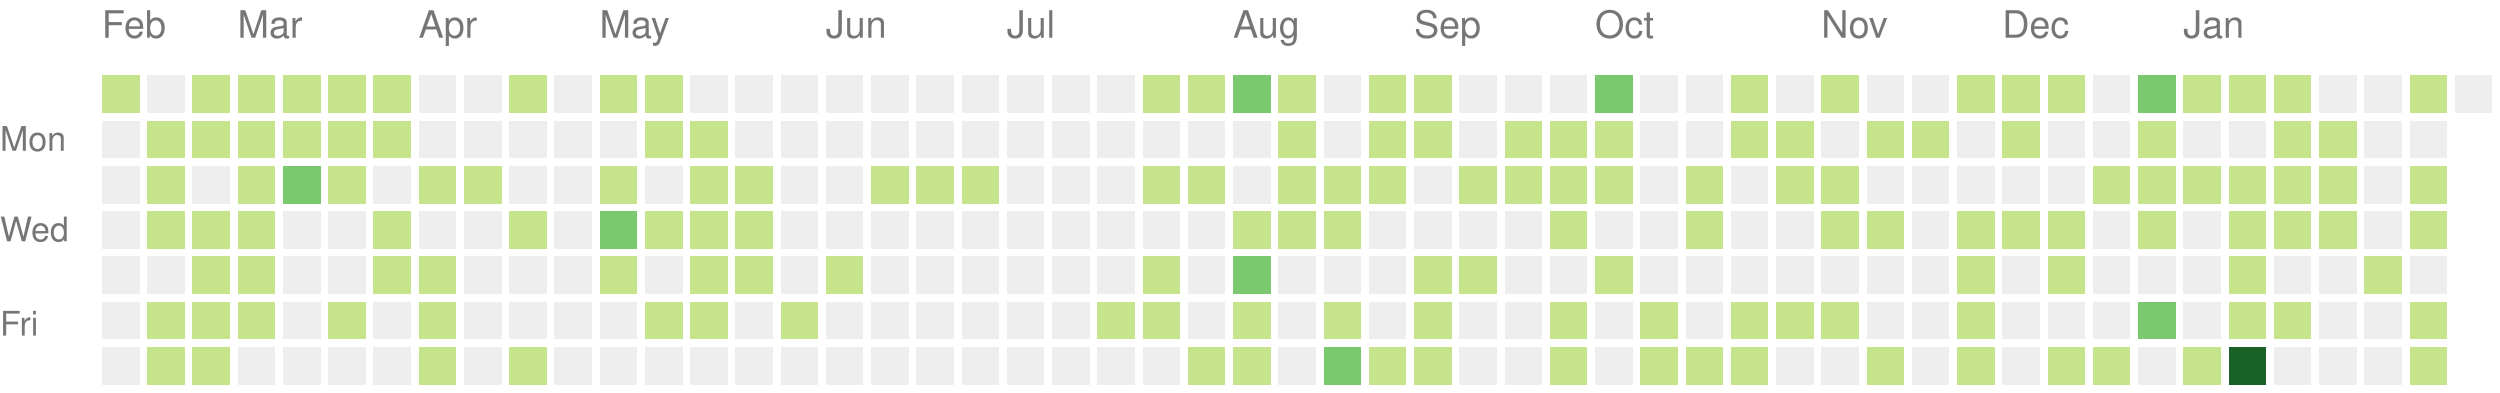
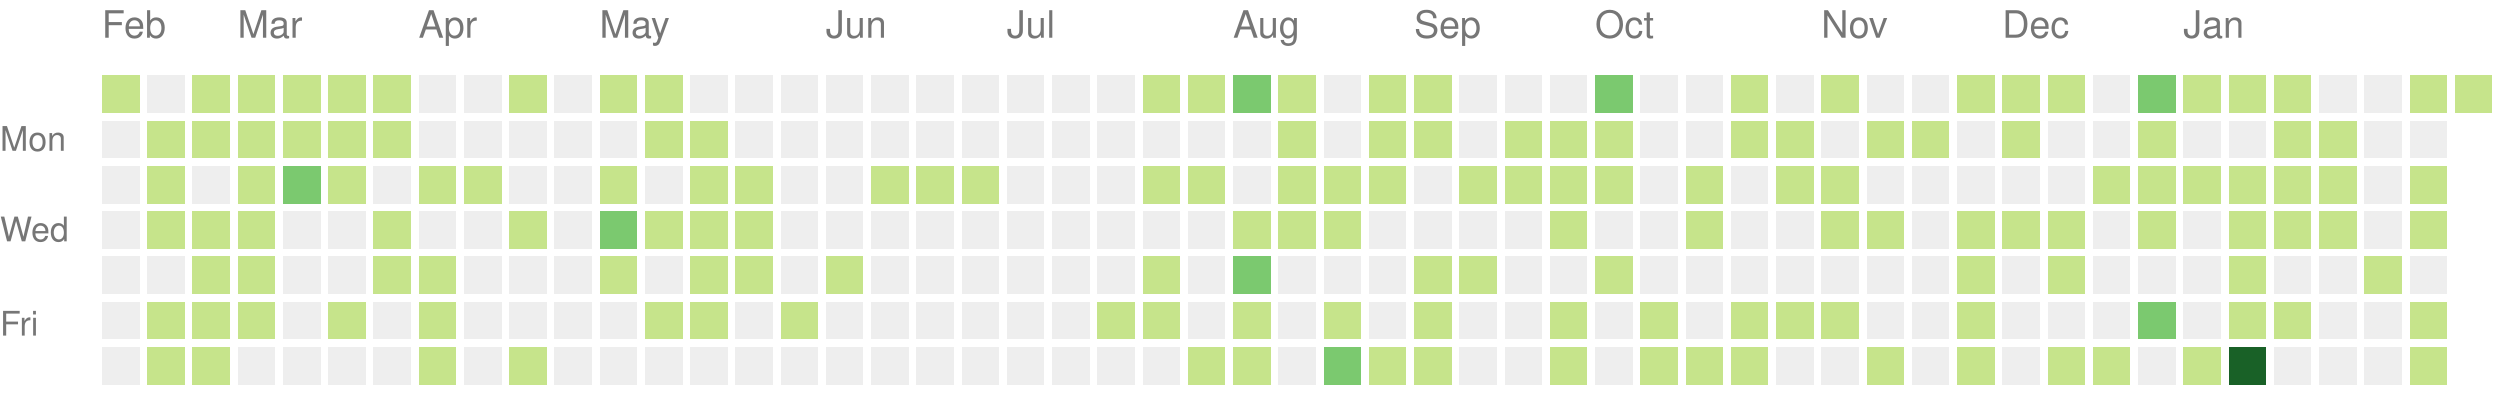
<svg xmlns="http://www.w3.org/2000/svg" version="1.1" width="663" height="104">
  <rect style="fill:#c6e48b;shape-rendering:crispedges;" data-score="1" data-date="2022-02-13" x="27" y="20" width="10" height="10" />
  <rect style="fill:#eeeeee;shape-rendering:crispedges;" data-score="0" data-date="2022-02-20" x="39" y="20" width="10" height="10" />
  <rect style="fill:#c6e48b;shape-rendering:crispedges;" data-score="1" data-date="2022-02-27" x="51" y="20" width="10" height="10" />
  <rect style="fill:#c6e48b;shape-rendering:crispedges;" data-score="1" data-date="2022-03-06" x="63" y="20" width="10" height="10" />
  <rect style="fill:#c6e48b;shape-rendering:crispedges;" data-score="1" data-date="2022-03-13" x="75" y="20" width="10" height="10" />
  <rect style="fill:#c6e48b;shape-rendering:crispedges;" data-score="1" data-date="2022-03-20" x="87" y="20" width="10" height="10" />
  <rect style="fill:#c6e48b;shape-rendering:crispedges;" data-score="1" data-date="2022-03-27" x="99" y="20" width="10" height="10" />
  <rect style="fill:#eeeeee;shape-rendering:crispedges;" data-score="0" data-date="2022-04-03" x="111" y="20" width="10" height="10" />
  <rect style="fill:#eeeeee;shape-rendering:crispedges;" data-score="0" data-date="2022-04-10" x="123" y="20" width="10" height="10" />
  <rect style="fill:#c6e48b;shape-rendering:crispedges;" data-score="1" data-date="2022-04-17" x="135" y="20" width="10" height="10" />
  <rect style="fill:#eeeeee;shape-rendering:crispedges;" data-score="0" data-date="2022-04-24" x="147" y="20" width="10" height="10" />
  <rect style="fill:#c6e48b;shape-rendering:crispedges;" data-score="1" data-date="2022-05-01" x="159" y="20" width="10" height="10" />
  <rect style="fill:#c6e48b;shape-rendering:crispedges;" data-score="1" data-date="2022-05-08" x="171" y="20" width="10" height="10" />
  <rect style="fill:#eeeeee;shape-rendering:crispedges;" data-score="0" data-date="2022-05-15" x="183" y="20" width="10" height="10" />
  <rect style="fill:#eeeeee;shape-rendering:crispedges;" data-score="0" data-date="2022-05-22" x="195" y="20" width="10" height="10" />
  <rect style="fill:#eeeeee;shape-rendering:crispedges;" data-score="0" data-date="2022-05-29" x="207" y="20" width="10" height="10" />
  <rect style="fill:#eeeeee;shape-rendering:crispedges;" data-score="0" data-date="2022-06-05" x="219" y="20" width="10" height="10" />
  <rect style="fill:#eeeeee;shape-rendering:crispedges;" data-score="0" data-date="2022-06-12" x="231" y="20" width="10" height="10" />
  <rect style="fill:#eeeeee;shape-rendering:crispedges;" data-score="0" data-date="2022-06-19" x="243" y="20" width="10" height="10" />
  <rect style="fill:#eeeeee;shape-rendering:crispedges;" data-score="0" data-date="2022-06-26" x="255" y="20" width="10" height="10" />
  <rect style="fill:#eeeeee;shape-rendering:crispedges;" data-score="0" data-date="2022-07-03" x="267" y="20" width="10" height="10" />
  <rect style="fill:#eeeeee;shape-rendering:crispedges;" data-score="0" data-date="2022-07-10" x="279" y="20" width="10" height="10" />
  <rect style="fill:#eeeeee;shape-rendering:crispedges;" data-score="0" data-date="2022-07-17" x="291" y="20" width="10" height="10" />
  <rect style="fill:#c6e48b;shape-rendering:crispedges;" data-score="1" data-date="2022-07-24" x="303" y="20" width="10" height="10" />
  <rect style="fill:#c6e48b;shape-rendering:crispedges;" data-score="1" data-date="2022-07-31" x="315" y="20" width="10" height="10" />
  <rect style="fill:#7bc96f;shape-rendering:crispedges;" data-score="2" data-date="2022-08-07" x="327" y="20" width="10" height="10" />
  <rect style="fill:#c6e48b;shape-rendering:crispedges;" data-score="1" data-date="2022-08-14" x="339" y="20" width="10" height="10" />
  <rect style="fill:#eeeeee;shape-rendering:crispedges;" data-score="0" data-date="2022-08-21" x="351" y="20" width="10" height="10" />
  <rect style="fill:#c6e48b;shape-rendering:crispedges;" data-score="1" data-date="2022-08-28" x="363" y="20" width="10" height="10" />
  <rect style="fill:#c6e48b;shape-rendering:crispedges;" data-score="1" data-date="2022-09-04" x="375" y="20" width="10" height="10" />
  <rect style="fill:#eeeeee;shape-rendering:crispedges;" data-score="0" data-date="2022-09-11" x="387" y="20" width="10" height="10" />
  <rect style="fill:#eeeeee;shape-rendering:crispedges;" data-score="0" data-date="2022-09-18" x="399" y="20" width="10" height="10" />
  <rect style="fill:#eeeeee;shape-rendering:crispedges;" data-score="0" data-date="2022-09-25" x="411" y="20" width="10" height="10" />
  <rect style="fill:#7bc96f;shape-rendering:crispedges;" data-score="2" data-date="2022-10-02" x="423" y="20" width="10" height="10" />
  <rect style="fill:#eeeeee;shape-rendering:crispedges;" data-score="0" data-date="2022-10-09" x="435" y="20" width="10" height="10" />
  <rect style="fill:#eeeeee;shape-rendering:crispedges;" data-score="0" data-date="2022-10-16" x="447" y="20" width="10" height="10" />
  <rect style="fill:#c6e48b;shape-rendering:crispedges;" data-score="1" data-date="2022-10-23" x="459" y="20" width="10" height="10" />
  <rect style="fill:#eeeeee;shape-rendering:crispedges;" data-score="0" data-date="2022-10-30" x="471" y="20" width="10" height="10" />
  <rect style="fill:#c6e48b;shape-rendering:crispedges;" data-score="1" data-date="2022-11-06" x="483" y="20" width="10" height="10" />
  <rect style="fill:#eeeeee;shape-rendering:crispedges;" data-score="0" data-date="2022-11-13" x="495" y="20" width="10" height="10" />
  <rect style="fill:#eeeeee;shape-rendering:crispedges;" data-score="0" data-date="2022-11-20" x="507" y="20" width="10" height="10" />
  <rect style="fill:#c6e48b;shape-rendering:crispedges;" data-score="1" data-date="2022-11-27" x="519" y="20" width="10" height="10" />
  <rect style="fill:#c6e48b;shape-rendering:crispedges;" data-score="1" data-date="2022-12-04" x="531" y="20" width="10" height="10" />
  <rect style="fill:#c6e48b;shape-rendering:crispedges;" data-score="1" data-date="2022-12-11" x="543" y="20" width="10" height="10" />
  <rect style="fill:#eeeeee;shape-rendering:crispedges;" data-score="0" data-date="2022-12-18" x="555" y="20" width="10" height="10" />
  <rect style="fill:#7bc96f;shape-rendering:crispedges;" data-score="2" data-date="2022-12-25" x="567" y="20" width="10" height="10" />
  <rect style="fill:#c6e48b;shape-rendering:crispedges;" data-score="1" data-date="2023-01-01" x="579" y="20" width="10" height="10" />
  <rect style="fill:#c6e48b;shape-rendering:crispedges;" data-score="1" data-date="2023-01-08" x="591" y="20" width="10" height="10" />
  <rect style="fill:#c6e48b;shape-rendering:crispedges;" data-score="1" data-date="2023-01-15" x="603" y="20" width="10" height="10" />
  <rect style="fill:#eeeeee;shape-rendering:crispedges;" data-score="0" data-date="2023-01-22" x="615" y="20" width="10" height="10" />
  <rect style="fill:#eeeeee;shape-rendering:crispedges;" data-score="0" data-date="2023-01-29" x="627" y="20" width="10" height="10" />
  <rect style="fill:#c6e48b;shape-rendering:crispedges;" data-score="1" data-date="2023-02-05" x="639" y="20" width="10" height="10" />
-   <rect style="fill:#eeeeee;shape-rendering:crispedges;" data-score="0" data-date="2023-02-12" x="651" y="20" width="10" height="10" />
+   <rect style="fill:#c6e48b;shape-rendering:crispedges;" data-score="1" data-date="2023-02-12" x="651" y="20" width="10" height="10" />
  <rect style="fill:#eeeeee;shape-rendering:crispedges;" data-score="0" data-date="2022-02-14" x="27" y="32" width="10" height="10" />
  <rect style="fill:#c6e48b;shape-rendering:crispedges;" data-score="1" data-date="2022-02-21" x="39" y="32" width="10" height="10" />
  <rect style="fill:#c6e48b;shape-rendering:crispedges;" data-score="1" data-date="2022-02-28" x="51" y="32" width="10" height="10" />
  <rect style="fill:#c6e48b;shape-rendering:crispedges;" data-score="1" data-date="2022-03-07" x="63" y="32" width="10" height="10" />
  <rect style="fill:#c6e48b;shape-rendering:crispedges;" data-score="1" data-date="2022-03-14" x="75" y="32" width="10" height="10" />
  <rect style="fill:#c6e48b;shape-rendering:crispedges;" data-score="1" data-date="2022-03-21" x="87" y="32" width="10" height="10" />
  <rect style="fill:#c6e48b;shape-rendering:crispedges;" data-score="1" data-date="2022-03-28" x="99" y="32" width="10" height="10" />
  <rect style="fill:#eeeeee;shape-rendering:crispedges;" data-score="0" data-date="2022-04-04" x="111" y="32" width="10" height="10" />
  <rect style="fill:#eeeeee;shape-rendering:crispedges;" data-score="0" data-date="2022-04-11" x="123" y="32" width="10" height="10" />
  <rect style="fill:#eeeeee;shape-rendering:crispedges;" data-score="0" data-date="2022-04-18" x="135" y="32" width="10" height="10" />
  <rect style="fill:#eeeeee;shape-rendering:crispedges;" data-score="0" data-date="2022-04-25" x="147" y="32" width="10" height="10" />
  <rect style="fill:#eeeeee;shape-rendering:crispedges;" data-score="0" data-date="2022-05-02" x="159" y="32" width="10" height="10" />
  <rect style="fill:#c6e48b;shape-rendering:crispedges;" data-score="1" data-date="2022-05-09" x="171" y="32" width="10" height="10" />
  <rect style="fill:#c6e48b;shape-rendering:crispedges;" data-score="1" data-date="2022-05-16" x="183" y="32" width="10" height="10" />
  <rect style="fill:#eeeeee;shape-rendering:crispedges;" data-score="0" data-date="2022-05-23" x="195" y="32" width="10" height="10" />
  <rect style="fill:#eeeeee;shape-rendering:crispedges;" data-score="0" data-date="2022-05-30" x="207" y="32" width="10" height="10" />
  <rect style="fill:#eeeeee;shape-rendering:crispedges;" data-score="0" data-date="2022-06-06" x="219" y="32" width="10" height="10" />
  <rect style="fill:#eeeeee;shape-rendering:crispedges;" data-score="0" data-date="2022-06-13" x="231" y="32" width="10" height="10" />
  <rect style="fill:#eeeeee;shape-rendering:crispedges;" data-score="0" data-date="2022-06-20" x="243" y="32" width="10" height="10" />
  <rect style="fill:#eeeeee;shape-rendering:crispedges;" data-score="0" data-date="2022-06-27" x="255" y="32" width="10" height="10" />
  <rect style="fill:#eeeeee;shape-rendering:crispedges;" data-score="0" data-date="2022-07-04" x="267" y="32" width="10" height="10" />
  <rect style="fill:#eeeeee;shape-rendering:crispedges;" data-score="0" data-date="2022-07-11" x="279" y="32" width="10" height="10" />
  <rect style="fill:#eeeeee;shape-rendering:crispedges;" data-score="0" data-date="2022-07-18" x="291" y="32" width="10" height="10" />
  <rect style="fill:#eeeeee;shape-rendering:crispedges;" data-score="0" data-date="2022-07-25" x="303" y="32" width="10" height="10" />
  <rect style="fill:#eeeeee;shape-rendering:crispedges;" data-score="0" data-date="2022-08-01" x="315" y="32" width="10" height="10" />
  <rect style="fill:#eeeeee;shape-rendering:crispedges;" data-score="0" data-date="2022-08-08" x="327" y="32" width="10" height="10" />
  <rect style="fill:#c6e48b;shape-rendering:crispedges;" data-score="1" data-date="2022-08-15" x="339" y="32" width="10" height="10" />
  <rect style="fill:#eeeeee;shape-rendering:crispedges;" data-score="0" data-date="2022-08-22" x="351" y="32" width="10" height="10" />
  <rect style="fill:#c6e48b;shape-rendering:crispedges;" data-score="1" data-date="2022-08-29" x="363" y="32" width="10" height="10" />
  <rect style="fill:#c6e48b;shape-rendering:crispedges;" data-score="1" data-date="2022-09-05" x="375" y="32" width="10" height="10" />
  <rect style="fill:#eeeeee;shape-rendering:crispedges;" data-score="0" data-date="2022-09-12" x="387" y="32" width="10" height="10" />
  <rect style="fill:#c6e48b;shape-rendering:crispedges;" data-score="1" data-date="2022-09-19" x="399" y="32" width="10" height="10" />
  <rect style="fill:#c6e48b;shape-rendering:crispedges;" data-score="1" data-date="2022-09-26" x="411" y="32" width="10" height="10" />
  <rect style="fill:#c6e48b;shape-rendering:crispedges;" data-score="1" data-date="2022-10-03" x="423" y="32" width="10" height="10" />
  <rect style="fill:#eeeeee;shape-rendering:crispedges;" data-score="0" data-date="2022-10-10" x="435" y="32" width="10" height="10" />
  <rect style="fill:#eeeeee;shape-rendering:crispedges;" data-score="0" data-date="2022-10-17" x="447" y="32" width="10" height="10" />
  <rect style="fill:#c6e48b;shape-rendering:crispedges;" data-score="1" data-date="2022-10-24" x="459" y="32" width="10" height="10" />
  <rect style="fill:#c6e48b;shape-rendering:crispedges;" data-score="1" data-date="2022-10-31" x="471" y="32" width="10" height="10" />
  <rect style="fill:#eeeeee;shape-rendering:crispedges;" data-score="0" data-date="2022-11-07" x="483" y="32" width="10" height="10" />
  <rect style="fill:#c6e48b;shape-rendering:crispedges;" data-score="1" data-date="2022-11-14" x="495" y="32" width="10" height="10" />
  <rect style="fill:#c6e48b;shape-rendering:crispedges;" data-score="1" data-date="2022-11-21" x="507" y="32" width="10" height="10" />
  <rect style="fill:#eeeeee;shape-rendering:crispedges;" data-score="0" data-date="2022-11-28" x="519" y="32" width="10" height="10" />
  <rect style="fill:#c6e48b;shape-rendering:crispedges;" data-score="1" data-date="2022-12-05" x="531" y="32" width="10" height="10" />
  <rect style="fill:#eeeeee;shape-rendering:crispedges;" data-score="0" data-date="2022-12-12" x="543" y="32" width="10" height="10" />
  <rect style="fill:#eeeeee;shape-rendering:crispedges;" data-score="0" data-date="2022-12-19" x="555" y="32" width="10" height="10" />
  <rect style="fill:#c6e48b;shape-rendering:crispedges;" data-score="1" data-date="2022-12-26" x="567" y="32" width="10" height="10" />
  <rect style="fill:#eeeeee;shape-rendering:crispedges;" data-score="0" data-date="2023-01-02" x="579" y="32" width="10" height="10" />
  <rect style="fill:#eeeeee;shape-rendering:crispedges;" data-score="0" data-date="2023-01-09" x="591" y="32" width="10" height="10" />
  <rect style="fill:#c6e48b;shape-rendering:crispedges;" data-score="1" data-date="2023-01-16" x="603" y="32" width="10" height="10" />
  <rect style="fill:#c6e48b;shape-rendering:crispedges;" data-score="1" data-date="2023-01-23" x="615" y="32" width="10" height="10" />
  <rect style="fill:#eeeeee;shape-rendering:crispedges;" data-score="0" data-date="2023-01-30" x="627" y="32" width="10" height="10" />
  <rect style="fill:#eeeeee;shape-rendering:crispedges;" data-score="0" data-date="2023-02-06" x="639" y="32" width="10" height="10" />
  <rect style="fill:#eeeeee;shape-rendering:crispedges;" data-score="0" data-date="2022-02-15" x="27" y="44" width="10" height="10" />
  <rect style="fill:#c6e48b;shape-rendering:crispedges;" data-score="1" data-date="2022-02-22" x="39" y="44" width="10" height="10" />
  <rect style="fill:#eeeeee;shape-rendering:crispedges;" data-score="0" data-date="2022-03-01" x="51" y="44" width="10" height="10" />
  <rect style="fill:#c6e48b;shape-rendering:crispedges;" data-score="1" data-date="2022-03-08" x="63" y="44" width="10" height="10" />
  <rect style="fill:#7bc96f;shape-rendering:crispedges;" data-score="2" data-date="2022-03-15" x="75" y="44" width="10" height="10" />
  <rect style="fill:#c6e48b;shape-rendering:crispedges;" data-score="1" data-date="2022-03-22" x="87" y="44" width="10" height="10" />
  <rect style="fill:#eeeeee;shape-rendering:crispedges;" data-score="0" data-date="2022-03-29" x="99" y="44" width="10" height="10" />
  <rect style="fill:#c6e48b;shape-rendering:crispedges;" data-score="1" data-date="2022-04-05" x="111" y="44" width="10" height="10" />
  <rect style="fill:#c6e48b;shape-rendering:crispedges;" data-score="1" data-date="2022-04-12" x="123" y="44" width="10" height="10" />
  <rect style="fill:#eeeeee;shape-rendering:crispedges;" data-score="0" data-date="2022-04-19" x="135" y="44" width="10" height="10" />
  <rect style="fill:#eeeeee;shape-rendering:crispedges;" data-score="0" data-date="2022-04-26" x="147" y="44" width="10" height="10" />
  <rect style="fill:#c6e48b;shape-rendering:crispedges;" data-score="1" data-date="2022-05-03" x="159" y="44" width="10" height="10" />
  <rect style="fill:#eeeeee;shape-rendering:crispedges;" data-score="0" data-date="2022-05-10" x="171" y="44" width="10" height="10" />
  <rect style="fill:#c6e48b;shape-rendering:crispedges;" data-score="1" data-date="2022-05-17" x="183" y="44" width="10" height="10" />
  <rect style="fill:#c6e48b;shape-rendering:crispedges;" data-score="1" data-date="2022-05-24" x="195" y="44" width="10" height="10" />
  <rect style="fill:#eeeeee;shape-rendering:crispedges;" data-score="0" data-date="2022-05-31" x="207" y="44" width="10" height="10" />
  <rect style="fill:#eeeeee;shape-rendering:crispedges;" data-score="0" data-date="2022-06-07" x="219" y="44" width="10" height="10" />
  <rect style="fill:#c6e48b;shape-rendering:crispedges;" data-score="1" data-date="2022-06-14" x="231" y="44" width="10" height="10" />
  <rect style="fill:#c6e48b;shape-rendering:crispedges;" data-score="1" data-date="2022-06-21" x="243" y="44" width="10" height="10" />
  <rect style="fill:#c6e48b;shape-rendering:crispedges;" data-score="1" data-date="2022-06-28" x="255" y="44" width="10" height="10" />
  <rect style="fill:#eeeeee;shape-rendering:crispedges;" data-score="0" data-date="2022-07-05" x="267" y="44" width="10" height="10" />
  <rect style="fill:#eeeeee;shape-rendering:crispedges;" data-score="0" data-date="2022-07-12" x="279" y="44" width="10" height="10" />
  <rect style="fill:#eeeeee;shape-rendering:crispedges;" data-score="0" data-date="2022-07-19" x="291" y="44" width="10" height="10" />
  <rect style="fill:#c6e48b;shape-rendering:crispedges;" data-score="1" data-date="2022-07-26" x="303" y="44" width="10" height="10" />
  <rect style="fill:#c6e48b;shape-rendering:crispedges;" data-score="1" data-date="2022-08-02" x="315" y="44" width="10" height="10" />
  <rect style="fill:#eeeeee;shape-rendering:crispedges;" data-score="0" data-date="2022-08-09" x="327" y="44" width="10" height="10" />
  <rect style="fill:#c6e48b;shape-rendering:crispedges;" data-score="1" data-date="2022-08-16" x="339" y="44" width="10" height="10" />
  <rect style="fill:#c6e48b;shape-rendering:crispedges;" data-score="1" data-date="2022-08-23" x="351" y="44" width="10" height="10" />
  <rect style="fill:#c6e48b;shape-rendering:crispedges;" data-score="1" data-date="2022-08-30" x="363" y="44" width="10" height="10" />
  <rect style="fill:#eeeeee;shape-rendering:crispedges;" data-score="0" data-date="2022-09-06" x="375" y="44" width="10" height="10" />
  <rect style="fill:#c6e48b;shape-rendering:crispedges;" data-score="1" data-date="2022-09-13" x="387" y="44" width="10" height="10" />
  <rect style="fill:#c6e48b;shape-rendering:crispedges;" data-score="1" data-date="2022-09-20" x="399" y="44" width="10" height="10" />
  <rect style="fill:#c6e48b;shape-rendering:crispedges;" data-score="1" data-date="2022-09-27" x="411" y="44" width="10" height="10" />
  <rect style="fill:#c6e48b;shape-rendering:crispedges;" data-score="1" data-date="2022-10-04" x="423" y="44" width="10" height="10" />
  <rect style="fill:#eeeeee;shape-rendering:crispedges;" data-score="0" data-date="2022-10-11" x="435" y="44" width="10" height="10" />
  <rect style="fill:#c6e48b;shape-rendering:crispedges;" data-score="1" data-date="2022-10-18" x="447" y="44" width="10" height="10" />
  <rect style="fill:#eeeeee;shape-rendering:crispedges;" data-score="0" data-date="2022-10-25" x="459" y="44" width="10" height="10" />
  <rect style="fill:#c6e48b;shape-rendering:crispedges;" data-score="1" data-date="2022-11-01" x="471" y="44" width="10" height="10" />
  <rect style="fill:#c6e48b;shape-rendering:crispedges;" data-score="1" data-date="2022-11-08" x="483" y="44" width="10" height="10" />
  <rect style="fill:#eeeeee;shape-rendering:crispedges;" data-score="0" data-date="2022-11-15" x="495" y="44" width="10" height="10" />
  <rect style="fill:#eeeeee;shape-rendering:crispedges;" data-score="0" data-date="2022-11-22" x="507" y="44" width="10" height="10" />
  <rect style="fill:#eeeeee;shape-rendering:crispedges;" data-score="0" data-date="2022-11-29" x="519" y="44" width="10" height="10" />
  <rect style="fill:#eeeeee;shape-rendering:crispedges;" data-score="0" data-date="2022-12-06" x="531" y="44" width="10" height="10" />
  <rect style="fill:#eeeeee;shape-rendering:crispedges;" data-score="0" data-date="2022-12-13" x="543" y="44" width="10" height="10" />
  <rect style="fill:#c6e48b;shape-rendering:crispedges;" data-score="1" data-date="2022-12-20" x="555" y="44" width="10" height="10" />
  <rect style="fill:#c6e48b;shape-rendering:crispedges;" data-score="1" data-date="2022-12-27" x="567" y="44" width="10" height="10" />
  <rect style="fill:#c6e48b;shape-rendering:crispedges;" data-score="1" data-date="2023-01-03" x="579" y="44" width="10" height="10" />
  <rect style="fill:#c6e48b;shape-rendering:crispedges;" data-score="1" data-date="2023-01-10" x="591" y="44" width="10" height="10" />
  <rect style="fill:#c6e48b;shape-rendering:crispedges;" data-score="1" data-date="2023-01-17" x="603" y="44" width="10" height="10" />
  <rect style="fill:#c6e48b;shape-rendering:crispedges;" data-score="1" data-date="2023-01-24" x="615" y="44" width="10" height="10" />
  <rect style="fill:#eeeeee;shape-rendering:crispedges;" data-score="0" data-date="2023-01-31" x="627" y="44" width="10" height="10" />
  <rect style="fill:#c6e48b;shape-rendering:crispedges;" data-score="1" data-date="2023-02-07" x="639" y="44" width="10" height="10" />
  <rect style="fill:#eeeeee;shape-rendering:crispedges;" data-score="0" data-date="2022-02-16" x="27" y="56" width="10" height="10" />
  <rect style="fill:#c6e48b;shape-rendering:crispedges;" data-score="1" data-date="2022-02-23" x="39" y="56" width="10" height="10" />
  <rect style="fill:#c6e48b;shape-rendering:crispedges;" data-score="1" data-date="2022-03-02" x="51" y="56" width="10" height="10" />
  <rect style="fill:#c6e48b;shape-rendering:crispedges;" data-score="1" data-date="2022-03-09" x="63" y="56" width="10" height="10" />
  <rect style="fill:#eeeeee;shape-rendering:crispedges;" data-score="0" data-date="2022-03-16" x="75" y="56" width="10" height="10" />
  <rect style="fill:#eeeeee;shape-rendering:crispedges;" data-score="0" data-date="2022-03-23" x="87" y="56" width="10" height="10" />
  <rect style="fill:#c6e48b;shape-rendering:crispedges;" data-score="1" data-date="2022-03-30" x="99" y="56" width="10" height="10" />
  <rect style="fill:#eeeeee;shape-rendering:crispedges;" data-score="0" data-date="2022-04-06" x="111" y="56" width="10" height="10" />
  <rect style="fill:#eeeeee;shape-rendering:crispedges;" data-score="0" data-date="2022-04-13" x="123" y="56" width="10" height="10" />
  <rect style="fill:#c6e48b;shape-rendering:crispedges;" data-score="1" data-date="2022-04-20" x="135" y="56" width="10" height="10" />
  <rect style="fill:#eeeeee;shape-rendering:crispedges;" data-score="0" data-date="2022-04-27" x="147" y="56" width="10" height="10" />
  <rect style="fill:#7bc96f;shape-rendering:crispedges;" data-score="2" data-date="2022-05-04" x="159" y="56" width="10" height="10" />
  <rect style="fill:#c6e48b;shape-rendering:crispedges;" data-score="1" data-date="2022-05-11" x="171" y="56" width="10" height="10" />
  <rect style="fill:#c6e48b;shape-rendering:crispedges;" data-score="1" data-date="2022-05-18" x="183" y="56" width="10" height="10" />
  <rect style="fill:#c6e48b;shape-rendering:crispedges;" data-score="1" data-date="2022-05-25" x="195" y="56" width="10" height="10" />
  <rect style="fill:#eeeeee;shape-rendering:crispedges;" data-score="0" data-date="2022-06-01" x="207" y="56" width="10" height="10" />
  <rect style="fill:#eeeeee;shape-rendering:crispedges;" data-score="0" data-date="2022-06-08" x="219" y="56" width="10" height="10" />
  <rect style="fill:#eeeeee;shape-rendering:crispedges;" data-score="0" data-date="2022-06-15" x="231" y="56" width="10" height="10" />
  <rect style="fill:#eeeeee;shape-rendering:crispedges;" data-score="0" data-date="2022-06-22" x="243" y="56" width="10" height="10" />
  <rect style="fill:#eeeeee;shape-rendering:crispedges;" data-score="0" data-date="2022-06-29" x="255" y="56" width="10" height="10" />
  <rect style="fill:#eeeeee;shape-rendering:crispedges;" data-score="0" data-date="2022-07-06" x="267" y="56" width="10" height="10" />
  <rect style="fill:#eeeeee;shape-rendering:crispedges;" data-score="0" data-date="2022-07-13" x="279" y="56" width="10" height="10" />
  <rect style="fill:#eeeeee;shape-rendering:crispedges;" data-score="0" data-date="2022-07-20" x="291" y="56" width="10" height="10" />
  <rect style="fill:#eeeeee;shape-rendering:crispedges;" data-score="0" data-date="2022-07-27" x="303" y="56" width="10" height="10" />
  <rect style="fill:#eeeeee;shape-rendering:crispedges;" data-score="0" data-date="2022-08-03" x="315" y="56" width="10" height="10" />
  <rect style="fill:#c6e48b;shape-rendering:crispedges;" data-score="1" data-date="2022-08-10" x="327" y="56" width="10" height="10" />
  <rect style="fill:#c6e48b;shape-rendering:crispedges;" data-score="1" data-date="2022-08-17" x="339" y="56" width="10" height="10" />
  <rect style="fill:#c6e48b;shape-rendering:crispedges;" data-score="1" data-date="2022-08-24" x="351" y="56" width="10" height="10" />
  <rect style="fill:#eeeeee;shape-rendering:crispedges;" data-score="0" data-date="2022-08-31" x="363" y="56" width="10" height="10" />
  <rect style="fill:#eeeeee;shape-rendering:crispedges;" data-score="0" data-date="2022-09-07" x="375" y="56" width="10" height="10" />
  <rect style="fill:#eeeeee;shape-rendering:crispedges;" data-score="0" data-date="2022-09-14" x="387" y="56" width="10" height="10" />
  <rect style="fill:#eeeeee;shape-rendering:crispedges;" data-score="0" data-date="2022-09-21" x="399" y="56" width="10" height="10" />
  <rect style="fill:#c6e48b;shape-rendering:crispedges;" data-score="1" data-date="2022-09-28" x="411" y="56" width="10" height="10" />
  <rect style="fill:#eeeeee;shape-rendering:crispedges;" data-score="0" data-date="2022-10-05" x="423" y="56" width="10" height="10" />
  <rect style="fill:#eeeeee;shape-rendering:crispedges;" data-score="0" data-date="2022-10-12" x="435" y="56" width="10" height="10" />
  <rect style="fill:#c6e48b;shape-rendering:crispedges;" data-score="1" data-date="2022-10-19" x="447" y="56" width="10" height="10" />
  <rect style="fill:#eeeeee;shape-rendering:crispedges;" data-score="0" data-date="2022-10-26" x="459" y="56" width="10" height="10" />
  <rect style="fill:#eeeeee;shape-rendering:crispedges;" data-score="0" data-date="2022-11-02" x="471" y="56" width="10" height="10" />
  <rect style="fill:#c6e48b;shape-rendering:crispedges;" data-score="1" data-date="2022-11-09" x="483" y="56" width="10" height="10" />
  <rect style="fill:#c6e48b;shape-rendering:crispedges;" data-score="1" data-date="2022-11-16" x="495" y="56" width="10" height="10" />
  <rect style="fill:#eeeeee;shape-rendering:crispedges;" data-score="0" data-date="2022-11-23" x="507" y="56" width="10" height="10" />
  <rect style="fill:#c6e48b;shape-rendering:crispedges;" data-score="1" data-date="2022-11-30" x="519" y="56" width="10" height="10" />
  <rect style="fill:#c6e48b;shape-rendering:crispedges;" data-score="1" data-date="2022-12-07" x="531" y="56" width="10" height="10" />
  <rect style="fill:#c6e48b;shape-rendering:crispedges;" data-score="1" data-date="2022-12-14" x="543" y="56" width="10" height="10" />
  <rect style="fill:#eeeeee;shape-rendering:crispedges;" data-score="0" data-date="2022-12-21" x="555" y="56" width="10" height="10" />
  <rect style="fill:#c6e48b;shape-rendering:crispedges;" data-score="1" data-date="2022-12-28" x="567" y="56" width="10" height="10" />
  <rect style="fill:#eeeeee;shape-rendering:crispedges;" data-score="0" data-date="2023-01-04" x="579" y="56" width="10" height="10" />
  <rect style="fill:#c6e48b;shape-rendering:crispedges;" data-score="1" data-date="2023-01-11" x="591" y="56" width="10" height="10" />
  <rect style="fill:#c6e48b;shape-rendering:crispedges;" data-score="1" data-date="2023-01-18" x="603" y="56" width="10" height="10" />
  <rect style="fill:#c6e48b;shape-rendering:crispedges;" data-score="1" data-date="2023-01-25" x="615" y="56" width="10" height="10" />
  <rect style="fill:#eeeeee;shape-rendering:crispedges;" data-score="0" data-date="2023-02-01" x="627" y="56" width="10" height="10" />
  <rect style="fill:#c6e48b;shape-rendering:crispedges;" data-score="1" data-date="2023-02-08" x="639" y="56" width="10" height="10" />
  <rect style="fill:#eeeeee;shape-rendering:crispedges;" data-score="0" data-date="2022-02-17" x="27" y="68" width="10" height="10" />
  <rect style="fill:#eeeeee;shape-rendering:crispedges;" data-score="0" data-date="2022-02-24" x="39" y="68" width="10" height="10" />
  <rect style="fill:#c6e48b;shape-rendering:crispedges;" data-score="1" data-date="2022-03-03" x="51" y="68" width="10" height="10" />
  <rect style="fill:#c6e48b;shape-rendering:crispedges;" data-score="1" data-date="2022-03-10" x="63" y="68" width="10" height="10" />
  <rect style="fill:#eeeeee;shape-rendering:crispedges;" data-score="0" data-date="2022-03-17" x="75" y="68" width="10" height="10" />
  <rect style="fill:#eeeeee;shape-rendering:crispedges;" data-score="0" data-date="2022-03-24" x="87" y="68" width="10" height="10" />
  <rect style="fill:#c6e48b;shape-rendering:crispedges;" data-score="1" data-date="2022-03-31" x="99" y="68" width="10" height="10" />
  <rect style="fill:#c6e48b;shape-rendering:crispedges;" data-score="1" data-date="2022-04-07" x="111" y="68" width="10" height="10" />
  <rect style="fill:#eeeeee;shape-rendering:crispedges;" data-score="0" data-date="2022-04-14" x="123" y="68" width="10" height="10" />
  <rect style="fill:#eeeeee;shape-rendering:crispedges;" data-score="0" data-date="2022-04-21" x="135" y="68" width="10" height="10" />
  <rect style="fill:#eeeeee;shape-rendering:crispedges;" data-score="0" data-date="2022-04-28" x="147" y="68" width="10" height="10" />
  <rect style="fill:#c6e48b;shape-rendering:crispedges;" data-score="1" data-date="2022-05-05" x="159" y="68" width="10" height="10" />
  <rect style="fill:#eeeeee;shape-rendering:crispedges;" data-score="0" data-date="2022-05-12" x="171" y="68" width="10" height="10" />
  <rect style="fill:#c6e48b;shape-rendering:crispedges;" data-score="1" data-date="2022-05-19" x="183" y="68" width="10" height="10" />
  <rect style="fill:#c6e48b;shape-rendering:crispedges;" data-score="1" data-date="2022-05-26" x="195" y="68" width="10" height="10" />
  <rect style="fill:#eeeeee;shape-rendering:crispedges;" data-score="0" data-date="2022-06-02" x="207" y="68" width="10" height="10" />
  <rect style="fill:#c6e48b;shape-rendering:crispedges;" data-score="1" data-date="2022-06-09" x="219" y="68" width="10" height="10" />
  <rect style="fill:#eeeeee;shape-rendering:crispedges;" data-score="0" data-date="2022-06-16" x="231" y="68" width="10" height="10" />
  <rect style="fill:#eeeeee;shape-rendering:crispedges;" data-score="0" data-date="2022-06-23" x="243" y="68" width="10" height="10" />
  <rect style="fill:#eeeeee;shape-rendering:crispedges;" data-score="0" data-date="2022-06-30" x="255" y="68" width="10" height="10" />
  <rect style="fill:#eeeeee;shape-rendering:crispedges;" data-score="0" data-date="2022-07-07" x="267" y="68" width="10" height="10" />
  <rect style="fill:#eeeeee;shape-rendering:crispedges;" data-score="0" data-date="2022-07-14" x="279" y="68" width="10" height="10" />
  <rect style="fill:#eeeeee;shape-rendering:crispedges;" data-score="0" data-date="2022-07-21" x="291" y="68" width="10" height="10" />
  <rect style="fill:#c6e48b;shape-rendering:crispedges;" data-score="1" data-date="2022-07-28" x="303" y="68" width="10" height="10" />
  <rect style="fill:#eeeeee;shape-rendering:crispedges;" data-score="0" data-date="2022-08-04" x="315" y="68" width="10" height="10" />
  <rect style="fill:#7bc96f;shape-rendering:crispedges;" data-score="2" data-date="2022-08-11" x="327" y="68" width="10" height="10" />
  <rect style="fill:#eeeeee;shape-rendering:crispedges;" data-score="0" data-date="2022-08-18" x="339" y="68" width="10" height="10" />
  <rect style="fill:#eeeeee;shape-rendering:crispedges;" data-score="0" data-date="2022-08-25" x="351" y="68" width="10" height="10" />
  <rect style="fill:#eeeeee;shape-rendering:crispedges;" data-score="0" data-date="2022-09-01" x="363" y="68" width="10" height="10" />
  <rect style="fill:#c6e48b;shape-rendering:crispedges;" data-score="1" data-date="2022-09-08" x="375" y="68" width="10" height="10" />
  <rect style="fill:#c6e48b;shape-rendering:crispedges;" data-score="1" data-date="2022-09-15" x="387" y="68" width="10" height="10" />
  <rect style="fill:#eeeeee;shape-rendering:crispedges;" data-score="0" data-date="2022-09-22" x="399" y="68" width="10" height="10" />
  <rect style="fill:#eeeeee;shape-rendering:crispedges;" data-score="0" data-date="2022-09-29" x="411" y="68" width="10" height="10" />
  <rect style="fill:#c6e48b;shape-rendering:crispedges;" data-score="1" data-date="2022-10-06" x="423" y="68" width="10" height="10" />
  <rect style="fill:#eeeeee;shape-rendering:crispedges;" data-score="0" data-date="2022-10-13" x="435" y="68" width="10" height="10" />
  <rect style="fill:#eeeeee;shape-rendering:crispedges;" data-score="0" data-date="2022-10-20" x="447" y="68" width="10" height="10" />
  <rect style="fill:#eeeeee;shape-rendering:crispedges;" data-score="0" data-date="2022-10-27" x="459" y="68" width="10" height="10" />
  <rect style="fill:#eeeeee;shape-rendering:crispedges;" data-score="0" data-date="2022-11-03" x="471" y="68" width="10" height="10" />
  <rect style="fill:#eeeeee;shape-rendering:crispedges;" data-score="0" data-date="2022-11-10" x="483" y="68" width="10" height="10" />
  <rect style="fill:#eeeeee;shape-rendering:crispedges;" data-score="0" data-date="2022-11-17" x="495" y="68" width="10" height="10" />
  <rect style="fill:#eeeeee;shape-rendering:crispedges;" data-score="0" data-date="2022-11-24" x="507" y="68" width="10" height="10" />
  <rect style="fill:#c6e48b;shape-rendering:crispedges;" data-score="1" data-date="2022-12-01" x="519" y="68" width="10" height="10" />
  <rect style="fill:#eeeeee;shape-rendering:crispedges;" data-score="0" data-date="2022-12-08" x="531" y="68" width="10" height="10" />
  <rect style="fill:#c6e48b;shape-rendering:crispedges;" data-score="1" data-date="2022-12-15" x="543" y="68" width="10" height="10" />
  <rect style="fill:#eeeeee;shape-rendering:crispedges;" data-score="0" data-date="2022-12-22" x="555" y="68" width="10" height="10" />
  <rect style="fill:#eeeeee;shape-rendering:crispedges;" data-score="0" data-date="2022-12-29" x="567" y="68" width="10" height="10" />
  <rect style="fill:#eeeeee;shape-rendering:crispedges;" data-score="0" data-date="2023-01-05" x="579" y="68" width="10" height="10" />
  <rect style="fill:#c6e48b;shape-rendering:crispedges;" data-score="1" data-date="2023-01-12" x="591" y="68" width="10" height="10" />
  <rect style="fill:#eeeeee;shape-rendering:crispedges;" data-score="0" data-date="2023-01-19" x="603" y="68" width="10" height="10" />
  <rect style="fill:#eeeeee;shape-rendering:crispedges;" data-score="0" data-date="2023-01-26" x="615" y="68" width="10" height="10" />
  <rect style="fill:#c6e48b;shape-rendering:crispedges;" data-score="1" data-date="2023-02-02" x="627" y="68" width="10" height="10" />
  <rect style="fill:#eeeeee;shape-rendering:crispedges;" data-score="0" data-date="2023-02-09" x="639" y="68" width="10" height="10" />
  <rect style="fill:#eeeeee;shape-rendering:crispedges;" data-score="0" data-date="2022-02-18" x="27" y="80" width="10" height="10" />
  <rect style="fill:#c6e48b;shape-rendering:crispedges;" data-score="1" data-date="2022-02-25" x="39" y="80" width="10" height="10" />
  <rect style="fill:#c6e48b;shape-rendering:crispedges;" data-score="1" data-date="2022-03-04" x="51" y="80" width="10" height="10" />
  <rect style="fill:#c6e48b;shape-rendering:crispedges;" data-score="1" data-date="2022-03-11" x="63" y="80" width="10" height="10" />
  <rect style="fill:#eeeeee;shape-rendering:crispedges;" data-score="0" data-date="2022-03-18" x="75" y="80" width="10" height="10" />
  <rect style="fill:#c6e48b;shape-rendering:crispedges;" data-score="1" data-date="2022-03-25" x="87" y="80" width="10" height="10" />
  <rect style="fill:#eeeeee;shape-rendering:crispedges;" data-score="0" data-date="2022-04-01" x="99" y="80" width="10" height="10" />
  <rect style="fill:#c6e48b;shape-rendering:crispedges;" data-score="1" data-date="2022-04-08" x="111" y="80" width="10" height="10" />
  <rect style="fill:#eeeeee;shape-rendering:crispedges;" data-score="0" data-date="2022-04-15" x="123" y="80" width="10" height="10" />
  <rect style="fill:#eeeeee;shape-rendering:crispedges;" data-score="0" data-date="2022-04-22" x="135" y="80" width="10" height="10" />
  <rect style="fill:#eeeeee;shape-rendering:crispedges;" data-score="0" data-date="2022-04-29" x="147" y="80" width="10" height="10" />
  <rect style="fill:#eeeeee;shape-rendering:crispedges;" data-score="0" data-date="2022-05-06" x="159" y="80" width="10" height="10" />
  <rect style="fill:#c6e48b;shape-rendering:crispedges;" data-score="1" data-date="2022-05-13" x="171" y="80" width="10" height="10" />
  <rect style="fill:#c6e48b;shape-rendering:crispedges;" data-score="1" data-date="2022-05-20" x="183" y="80" width="10" height="10" />
  <rect style="fill:#eeeeee;shape-rendering:crispedges;" data-score="0" data-date="2022-05-27" x="195" y="80" width="10" height="10" />
  <rect style="fill:#c6e48b;shape-rendering:crispedges;" data-score="1" data-date="2022-06-03" x="207" y="80" width="10" height="10" />
  <rect style="fill:#eeeeee;shape-rendering:crispedges;" data-score="0" data-date="2022-06-10" x="219" y="80" width="10" height="10" />
  <rect style="fill:#eeeeee;shape-rendering:crispedges;" data-score="0" data-date="2022-06-17" x="231" y="80" width="10" height="10" />
  <rect style="fill:#eeeeee;shape-rendering:crispedges;" data-score="0" data-date="2022-06-24" x="243" y="80" width="10" height="10" />
  <rect style="fill:#eeeeee;shape-rendering:crispedges;" data-score="0" data-date="2022-07-01" x="255" y="80" width="10" height="10" />
  <rect style="fill:#eeeeee;shape-rendering:crispedges;" data-score="0" data-date="2022-07-08" x="267" y="80" width="10" height="10" />
  <rect style="fill:#eeeeee;shape-rendering:crispedges;" data-score="0" data-date="2022-07-15" x="279" y="80" width="10" height="10" />
  <rect style="fill:#c6e48b;shape-rendering:crispedges;" data-score="1" data-date="2022-07-22" x="291" y="80" width="10" height="10" />
  <rect style="fill:#c6e48b;shape-rendering:crispedges;" data-score="1" data-date="2022-07-29" x="303" y="80" width="10" height="10" />
  <rect style="fill:#eeeeee;shape-rendering:crispedges;" data-score="0" data-date="2022-08-05" x="315" y="80" width="10" height="10" />
  <rect style="fill:#c6e48b;shape-rendering:crispedges;" data-score="1" data-date="2022-08-12" x="327" y="80" width="10" height="10" />
  <rect style="fill:#eeeeee;shape-rendering:crispedges;" data-score="0" data-date="2022-08-19" x="339" y="80" width="10" height="10" />
  <rect style="fill:#c6e48b;shape-rendering:crispedges;" data-score="1" data-date="2022-08-26" x="351" y="80" width="10" height="10" />
  <rect style="fill:#eeeeee;shape-rendering:crispedges;" data-score="0" data-date="2022-09-02" x="363" y="80" width="10" height="10" />
  <rect style="fill:#c6e48b;shape-rendering:crispedges;" data-score="1" data-date="2022-09-09" x="375" y="80" width="10" height="10" />
  <rect style="fill:#eeeeee;shape-rendering:crispedges;" data-score="0" data-date="2022-09-16" x="387" y="80" width="10" height="10" />
  <rect style="fill:#eeeeee;shape-rendering:crispedges;" data-score="0" data-date="2022-09-23" x="399" y="80" width="10" height="10" />
  <rect style="fill:#c6e48b;shape-rendering:crispedges;" data-score="1" data-date="2022-09-30" x="411" y="80" width="10" height="10" />
  <rect style="fill:#eeeeee;shape-rendering:crispedges;" data-score="0" data-date="2022-10-07" x="423" y="80" width="10" height="10" />
  <rect style="fill:#c6e48b;shape-rendering:crispedges;" data-score="1" data-date="2022-10-14" x="435" y="80" width="10" height="10" />
  <rect style="fill:#eeeeee;shape-rendering:crispedges;" data-score="0" data-date="2022-10-21" x="447" y="80" width="10" height="10" />
  <rect style="fill:#c6e48b;shape-rendering:crispedges;" data-score="1" data-date="2022-10-28" x="459" y="80" width="10" height="10" />
  <rect style="fill:#c6e48b;shape-rendering:crispedges;" data-score="1" data-date="2022-11-04" x="471" y="80" width="10" height="10" />
  <rect style="fill:#c6e48b;shape-rendering:crispedges;" data-score="1" data-date="2022-11-11" x="483" y="80" width="10" height="10" />
  <rect style="fill:#eeeeee;shape-rendering:crispedges;" data-score="0" data-date="2022-11-18" x="495" y="80" width="10" height="10" />
  <rect style="fill:#eeeeee;shape-rendering:crispedges;" data-score="0" data-date="2022-11-25" x="507" y="80" width="10" height="10" />
  <rect style="fill:#c6e48b;shape-rendering:crispedges;" data-score="1" data-date="2022-12-02" x="519" y="80" width="10" height="10" />
  <rect style="fill:#eeeeee;shape-rendering:crispedges;" data-score="0" data-date="2022-12-09" x="531" y="80" width="10" height="10" />
  <rect style="fill:#eeeeee;shape-rendering:crispedges;" data-score="0" data-date="2022-12-16" x="543" y="80" width="10" height="10" />
  <rect style="fill:#eeeeee;shape-rendering:crispedges;" data-score="0" data-date="2022-12-23" x="555" y="80" width="10" height="10" />
  <rect style="fill:#7bc96f;shape-rendering:crispedges;" data-score="2" data-date="2022-12-30" x="567" y="80" width="10" height="10" />
  <rect style="fill:#eeeeee;shape-rendering:crispedges;" data-score="0" data-date="2023-01-06" x="579" y="80" width="10" height="10" />
  <rect style="fill:#c6e48b;shape-rendering:crispedges;" data-score="1" data-date="2023-01-13" x="591" y="80" width="10" height="10" />
  <rect style="fill:#c6e48b;shape-rendering:crispedges;" data-score="1" data-date="2023-01-20" x="603" y="80" width="10" height="10" />
  <rect style="fill:#eeeeee;shape-rendering:crispedges;" data-score="0" data-date="2023-01-27" x="615" y="80" width="10" height="10" />
  <rect style="fill:#eeeeee;shape-rendering:crispedges;" data-score="0" data-date="2023-02-03" x="627" y="80" width="10" height="10" />
  <rect style="fill:#c6e48b;shape-rendering:crispedges;" data-score="1" data-date="2023-02-10" x="639" y="80" width="10" height="10" />
  <rect style="fill:#eeeeee;shape-rendering:crispedges;" data-score="0" data-date="2022-02-19" x="27" y="92" width="10" height="10" />
  <rect style="fill:#c6e48b;shape-rendering:crispedges;" data-score="1" data-date="2022-02-26" x="39" y="92" width="10" height="10" />
  <rect style="fill:#c6e48b;shape-rendering:crispedges;" data-score="1" data-date="2022-03-05" x="51" y="92" width="10" height="10" />
  <rect style="fill:#eeeeee;shape-rendering:crispedges;" data-score="0" data-date="2022-03-12" x="63" y="92" width="10" height="10" />
  <rect style="fill:#eeeeee;shape-rendering:crispedges;" data-score="0" data-date="2022-03-19" x="75" y="92" width="10" height="10" />
  <rect style="fill:#eeeeee;shape-rendering:crispedges;" data-score="0" data-date="2022-03-26" x="87" y="92" width="10" height="10" />
  <rect style="fill:#eeeeee;shape-rendering:crispedges;" data-score="0" data-date="2022-04-02" x="99" y="92" width="10" height="10" />
  <rect style="fill:#c6e48b;shape-rendering:crispedges;" data-score="1" data-date="2022-04-09" x="111" y="92" width="10" height="10" />
  <rect style="fill:#eeeeee;shape-rendering:crispedges;" data-score="0" data-date="2022-04-16" x="123" y="92" width="10" height="10" />
  <rect style="fill:#c6e48b;shape-rendering:crispedges;" data-score="1" data-date="2022-04-23" x="135" y="92" width="10" height="10" />
  <rect style="fill:#eeeeee;shape-rendering:crispedges;" data-score="0" data-date="2022-04-30" x="147" y="92" width="10" height="10" />
  <rect style="fill:#eeeeee;shape-rendering:crispedges;" data-score="0" data-date="2022-05-07" x="159" y="92" width="10" height="10" />
  <rect style="fill:#eeeeee;shape-rendering:crispedges;" data-score="0" data-date="2022-05-14" x="171" y="92" width="10" height="10" />
  <rect style="fill:#eeeeee;shape-rendering:crispedges;" data-score="0" data-date="2022-05-21" x="183" y="92" width="10" height="10" />
  <rect style="fill:#eeeeee;shape-rendering:crispedges;" data-score="0" data-date="2022-05-28" x="195" y="92" width="10" height="10" />
  <rect style="fill:#eeeeee;shape-rendering:crispedges;" data-score="0" data-date="2022-06-04" x="207" y="92" width="10" height="10" />
  <rect style="fill:#eeeeee;shape-rendering:crispedges;" data-score="0" data-date="2022-06-11" x="219" y="92" width="10" height="10" />
  <rect style="fill:#eeeeee;shape-rendering:crispedges;" data-score="0" data-date="2022-06-18" x="231" y="92" width="10" height="10" />
  <rect style="fill:#eeeeee;shape-rendering:crispedges;" data-score="0" data-date="2022-06-25" x="243" y="92" width="10" height="10" />
  <rect style="fill:#eeeeee;shape-rendering:crispedges;" data-score="0" data-date="2022-07-02" x="255" y="92" width="10" height="10" />
  <rect style="fill:#eeeeee;shape-rendering:crispedges;" data-score="0" data-date="2022-07-09" x="267" y="92" width="10" height="10" />
  <rect style="fill:#eeeeee;shape-rendering:crispedges;" data-score="0" data-date="2022-07-16" x="279" y="92" width="10" height="10" />
  <rect style="fill:#eeeeee;shape-rendering:crispedges;" data-score="0" data-date="2022-07-23" x="291" y="92" width="10" height="10" />
  <rect style="fill:#eeeeee;shape-rendering:crispedges;" data-score="0" data-date="2022-07-30" x="303" y="92" width="10" height="10" />
  <rect style="fill:#c6e48b;shape-rendering:crispedges;" data-score="1" data-date="2022-08-06" x="315" y="92" width="10" height="10" />
  <rect style="fill:#c6e48b;shape-rendering:crispedges;" data-score="1" data-date="2022-08-13" x="327" y="92" width="10" height="10" />
  <rect style="fill:#eeeeee;shape-rendering:crispedges;" data-score="0" data-date="2022-08-20" x="339" y="92" width="10" height="10" />
  <rect style="fill:#7bc96f;shape-rendering:crispedges;" data-score="2" data-date="2022-08-27" x="351" y="92" width="10" height="10" />
  <rect style="fill:#c6e48b;shape-rendering:crispedges;" data-score="1" data-date="2022-09-03" x="363" y="92" width="10" height="10" />
  <rect style="fill:#c6e48b;shape-rendering:crispedges;" data-score="1" data-date="2022-09-10" x="375" y="92" width="10" height="10" />
  <rect style="fill:#eeeeee;shape-rendering:crispedges;" data-score="0" data-date="2022-09-17" x="387" y="92" width="10" height="10" />
  <rect style="fill:#eeeeee;shape-rendering:crispedges;" data-score="0" data-date="2022-09-24" x="399" y="92" width="10" height="10" />
  <rect style="fill:#c6e48b;shape-rendering:crispedges;" data-score="1" data-date="2022-10-01" x="411" y="92" width="10" height="10" />
  <rect style="fill:#eeeeee;shape-rendering:crispedges;" data-score="0" data-date="2022-10-08" x="423" y="92" width="10" height="10" />
  <rect style="fill:#c6e48b;shape-rendering:crispedges;" data-score="1" data-date="2022-10-15" x="435" y="92" width="10" height="10" />
  <rect style="fill:#c6e48b;shape-rendering:crispedges;" data-score="1" data-date="2022-10-22" x="447" y="92" width="10" height="10" />
  <rect style="fill:#c6e48b;shape-rendering:crispedges;" data-score="1" data-date="2022-10-29" x="459" y="92" width="10" height="10" />
  <rect style="fill:#eeeeee;shape-rendering:crispedges;" data-score="0" data-date="2022-11-05" x="471" y="92" width="10" height="10" />
  <rect style="fill:#eeeeee;shape-rendering:crispedges;" data-score="0" data-date="2022-11-12" x="483" y="92" width="10" height="10" />
  <rect style="fill:#c6e48b;shape-rendering:crispedges;" data-score="1" data-date="2022-11-19" x="495" y="92" width="10" height="10" />
  <rect style="fill:#eeeeee;shape-rendering:crispedges;" data-score="0" data-date="2022-11-26" x="507" y="92" width="10" height="10" />
  <rect style="fill:#c6e48b;shape-rendering:crispedges;" data-score="1" data-date="2022-12-03" x="519" y="92" width="10" height="10" />
  <rect style="fill:#eeeeee;shape-rendering:crispedges;" data-score="0" data-date="2022-12-10" x="531" y="92" width="10" height="10" />
  <rect style="fill:#c6e48b;shape-rendering:crispedges;" data-score="1" data-date="2022-12-17" x="543" y="92" width="10" height="10" />
  <rect style="fill:#c6e48b;shape-rendering:crispedges;" data-score="1" data-date="2022-12-24" x="555" y="92" width="10" height="10" />
  <rect style="fill:#eeeeee;shape-rendering:crispedges;" data-score="0" data-date="2022-12-31" x="567" y="92" width="10" height="10" />
  <rect style="fill:#c6e48b;shape-rendering:crispedges;" data-score="1" data-date="2023-01-07" x="579" y="92" width="10" height="10" />
  <rect style="fill:#196127;shape-rendering:crispedges;" data-score="4" data-date="2023-01-14" x="591" y="92" width="10" height="10" />
  <rect style="fill:#eeeeee;shape-rendering:crispedges;" data-score="0" data-date="2023-01-21" x="603" y="92" width="10" height="10" />
  <rect style="fill:#eeeeee;shape-rendering:crispedges;" data-score="0" data-date="2023-01-28" x="615" y="92" width="10" height="10" />
  <rect style="fill:#eeeeee;shape-rendering:crispedges;" data-score="0" data-date="2023-02-04" x="627" y="92" width="10" height="10" />
  <rect style="fill:#c6e48b;shape-rendering:crispedges;" data-score="1" data-date="2023-02-11" x="639" y="92" width="10" height="10" />
  <text style="fill:#767676;text-anchor:start;text-align:center;font-family:-apple-system, BlinkMacSystemFont, 'Segoe UI', Helvetica, Arial, sans-serif, 'Apple Color Emoji', 'Segoe UI Emoji', 'Segoe UI Symbol';white-space:nowrap;font-size:9px;display:none;" x="0" y="28">Sun</text>
  <text style="fill:#767676;text-anchor:start;text-align:center;font-family:-apple-system, BlinkMacSystemFont, 'Segoe UI', Helvetica, Arial, sans-serif, 'Apple Color Emoji', 'Segoe UI Emoji', 'Segoe UI Symbol';white-space:nowrap;font-size:9px;" x="0" y="40">Mon</text>
  <text style="fill:#767676;text-anchor:start;text-align:center;font-family:-apple-system, BlinkMacSystemFont, 'Segoe UI', Helvetica, Arial, sans-serif, 'Apple Color Emoji', 'Segoe UI Emoji', 'Segoe UI Symbol';white-space:nowrap;font-size:9px;display:none;" x="0" y="52">Tue</text>
  <text style="fill:#767676;text-anchor:start;text-align:center;font-family:-apple-system, BlinkMacSystemFont, 'Segoe UI', Helvetica, Arial, sans-serif, 'Apple Color Emoji', 'Segoe UI Emoji', 'Segoe UI Symbol';white-space:nowrap;font-size:9px;" x="0" y="64">Wed</text>
  <text style="fill:#767676;text-anchor:start;text-align:center;font-family:-apple-system, BlinkMacSystemFont, 'Segoe UI', Helvetica, Arial, sans-serif, 'Apple Color Emoji', 'Segoe UI Emoji', 'Segoe UI Symbol';white-space:nowrap;font-size:9px;display:none;" x="0" y="77">Thu</text>
  <text style="fill:#767676;text-anchor:start;text-align:center;font-family:-apple-system, BlinkMacSystemFont, 'Segoe UI', Helvetica, Arial, sans-serif, 'Apple Color Emoji', 'Segoe UI Emoji', 'Segoe UI Symbol';white-space:nowrap;font-size:9px;" x="0" y="89">Fri</text>
  <text style="fill:#767676;text-anchor:start;text-align:center;font-family:-apple-system, BlinkMacSystemFont, 'Segoe UI', Helvetica, Arial, sans-serif, 'Apple Color Emoji', 'Segoe UI Emoji', 'Segoe UI Symbol';white-space:nowrap;font-size:9px;display:none;" x="0" y="101">Sat</text>
  <text style="fill:#767676;text-anchor:start;text-align:center;font-family:-apple-system, BlinkMacSystemFont, 'Segoe UI', Helvetica, Arial, sans-serif, 'Apple Color Emoji', 'Segoe UI Emoji', 'Segoe UI Symbol';white-space:nowrap;font-size:10px;" x="27" y="10">Feb</text>
  <text style="fill:#767676;text-anchor:start;text-align:center;font-family:-apple-system, BlinkMacSystemFont, 'Segoe UI', Helvetica, Arial, sans-serif, 'Apple Color Emoji', 'Segoe UI Emoji', 'Segoe UI Symbol';white-space:nowrap;font-size:10px;" x="63" y="10">Mar</text>
  <text style="fill:#767676;text-anchor:start;text-align:center;font-family:-apple-system, BlinkMacSystemFont, 'Segoe UI', Helvetica, Arial, sans-serif, 'Apple Color Emoji', 'Segoe UI Emoji', 'Segoe UI Symbol';white-space:nowrap;font-size:10px;" x="111" y="10">Apr</text>
  <text style="fill:#767676;text-anchor:start;text-align:center;font-family:-apple-system, BlinkMacSystemFont, 'Segoe UI', Helvetica, Arial, sans-serif, 'Apple Color Emoji', 'Segoe UI Emoji', 'Segoe UI Symbol';white-space:nowrap;font-size:10px;" x="159" y="10">May</text>
  <text style="fill:#767676;text-anchor:start;text-align:center;font-family:-apple-system, BlinkMacSystemFont, 'Segoe UI', Helvetica, Arial, sans-serif, 'Apple Color Emoji', 'Segoe UI Emoji', 'Segoe UI Symbol';white-space:nowrap;font-size:10px;" x="219" y="10">Jun</text>
  <text style="fill:#767676;text-anchor:start;text-align:center;font-family:-apple-system, BlinkMacSystemFont, 'Segoe UI', Helvetica, Arial, sans-serif, 'Apple Color Emoji', 'Segoe UI Emoji', 'Segoe UI Symbol';white-space:nowrap;font-size:10px;" x="267" y="10">Jul</text>
  <text style="fill:#767676;text-anchor:start;text-align:center;font-family:-apple-system, BlinkMacSystemFont, 'Segoe UI', Helvetica, Arial, sans-serif, 'Apple Color Emoji', 'Segoe UI Emoji', 'Segoe UI Symbol';white-space:nowrap;font-size:10px;" x="327" y="10">Aug</text>
  <text style="fill:#767676;text-anchor:start;text-align:center;font-family:-apple-system, BlinkMacSystemFont, 'Segoe UI', Helvetica, Arial, sans-serif, 'Apple Color Emoji', 'Segoe UI Emoji', 'Segoe UI Symbol';white-space:nowrap;font-size:10px;" x="375" y="10">Sep</text>
  <text style="fill:#767676;text-anchor:start;text-align:center;font-family:-apple-system, BlinkMacSystemFont, 'Segoe UI', Helvetica, Arial, sans-serif, 'Apple Color Emoji', 'Segoe UI Emoji', 'Segoe UI Symbol';white-space:nowrap;font-size:10px;" x="423" y="10">Oct</text>
  <text style="fill:#767676;text-anchor:start;text-align:center;font-family:-apple-system, BlinkMacSystemFont, 'Segoe UI', Helvetica, Arial, sans-serif, 'Apple Color Emoji', 'Segoe UI Emoji', 'Segoe UI Symbol';white-space:nowrap;font-size:10px;" x="483" y="10">Nov</text>
  <text style="fill:#767676;text-anchor:start;text-align:center;font-family:-apple-system, BlinkMacSystemFont, 'Segoe UI', Helvetica, Arial, sans-serif, 'Apple Color Emoji', 'Segoe UI Emoji', 'Segoe UI Symbol';white-space:nowrap;font-size:10px;" x="531" y="10">Dec</text>
  <text style="fill:#767676;text-anchor:start;text-align:center;font-family:-apple-system, BlinkMacSystemFont, 'Segoe UI', Helvetica, Arial, sans-serif, 'Apple Color Emoji', 'Segoe UI Emoji', 'Segoe UI Symbol';white-space:nowrap;font-size:10px;" x="579" y="10">Jan</text>
</svg>
